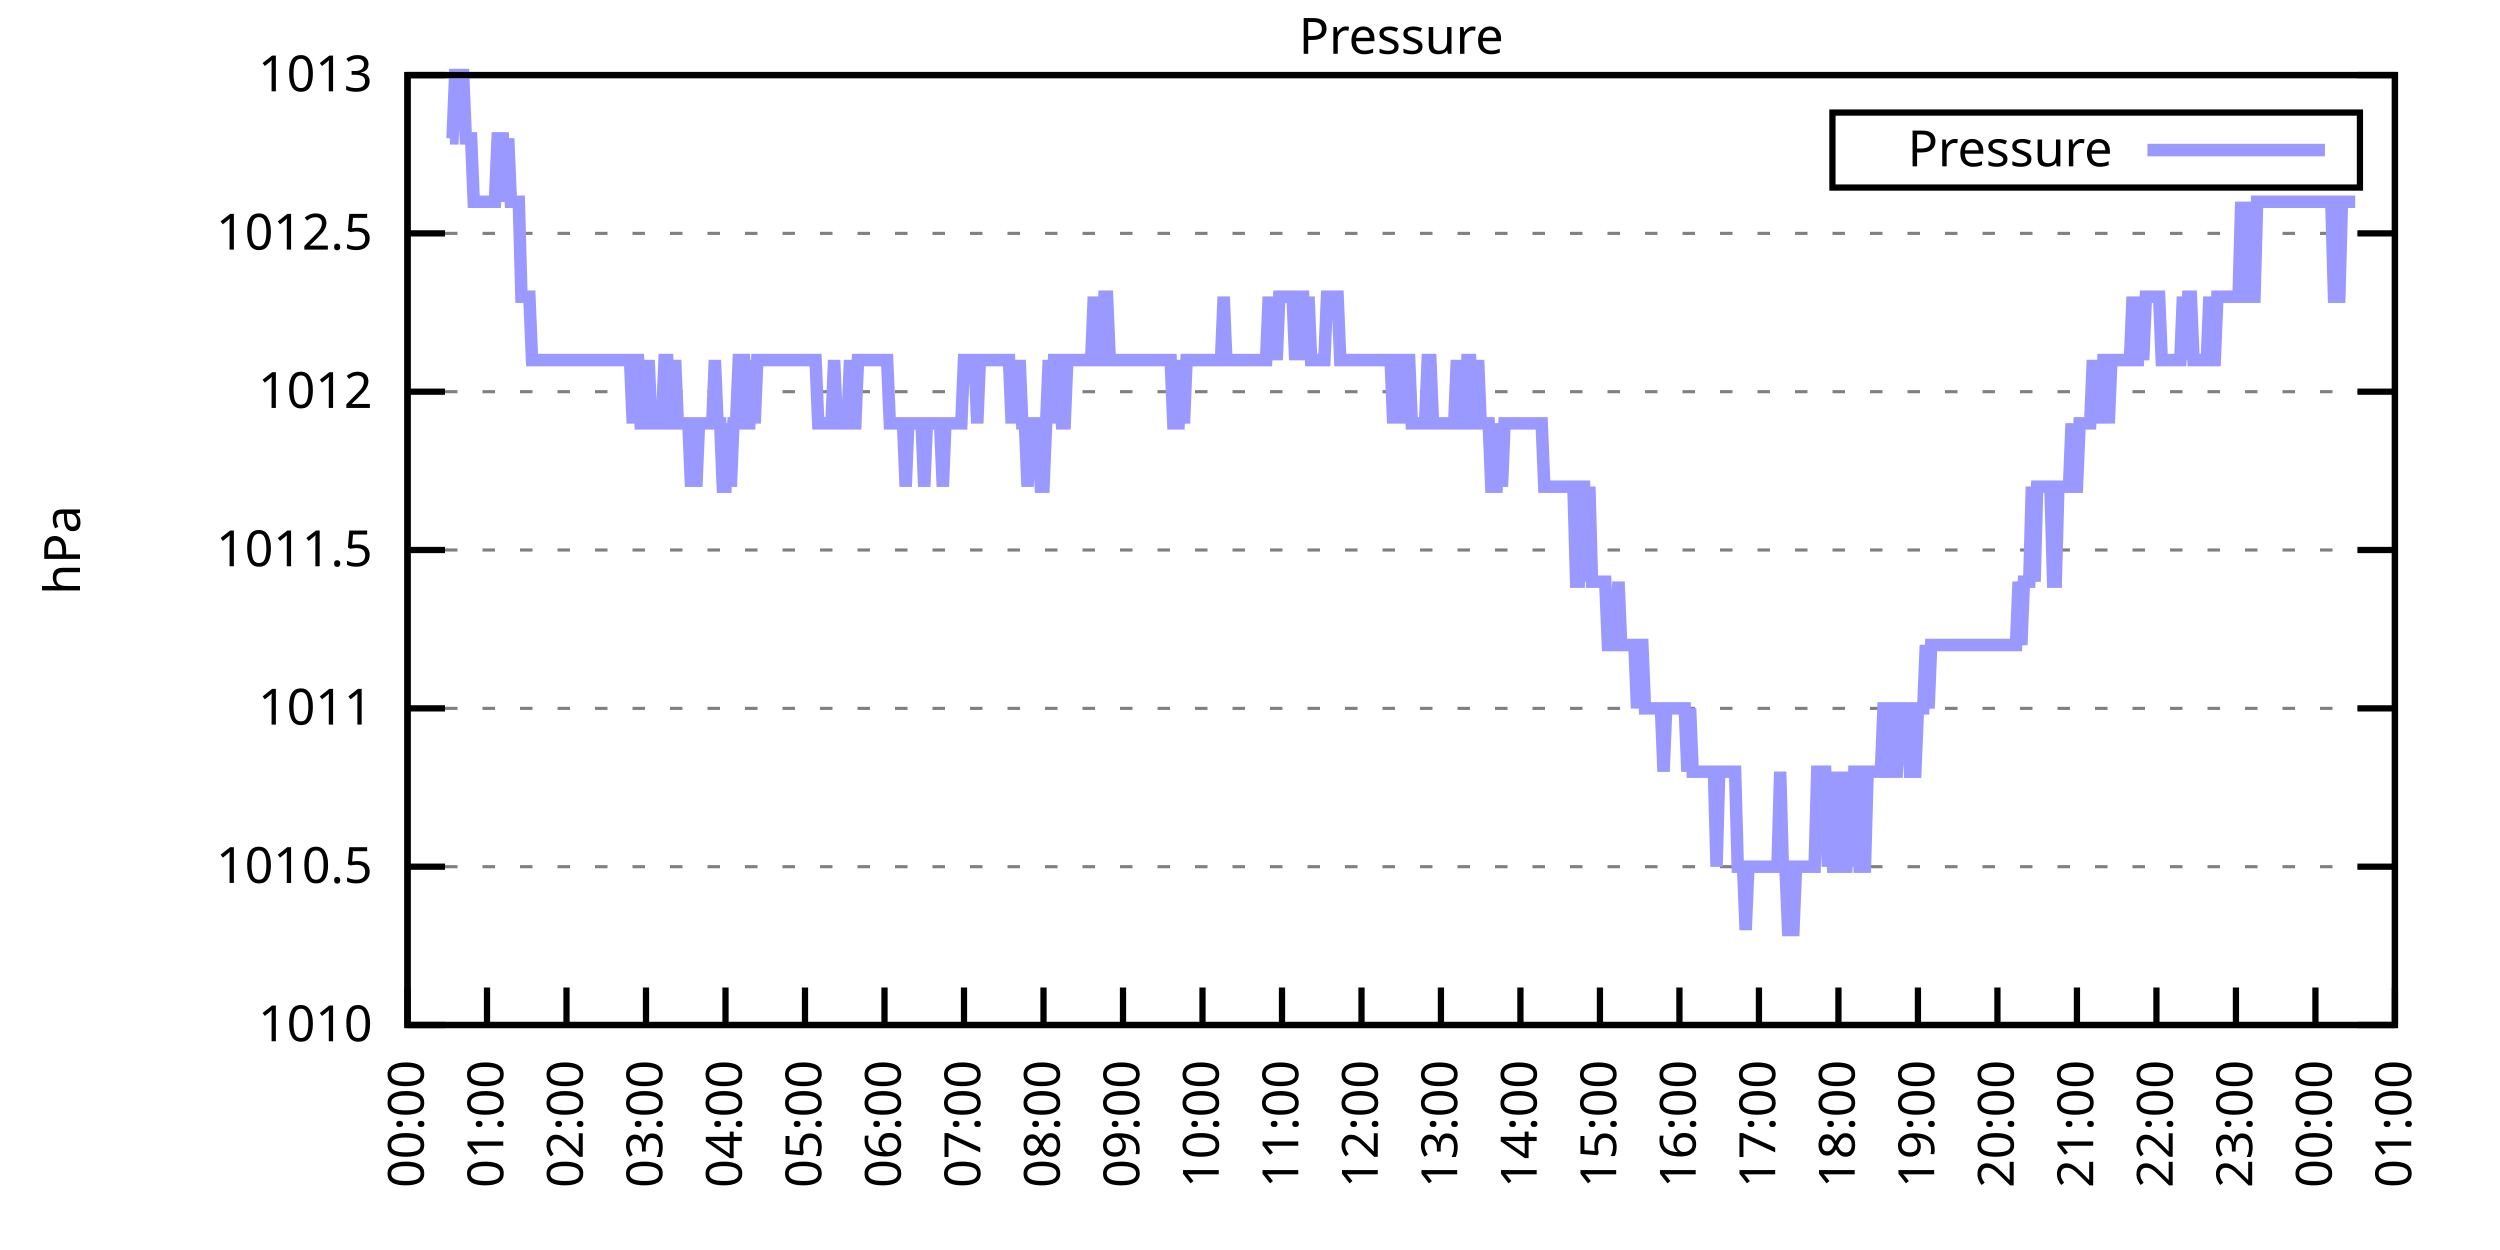
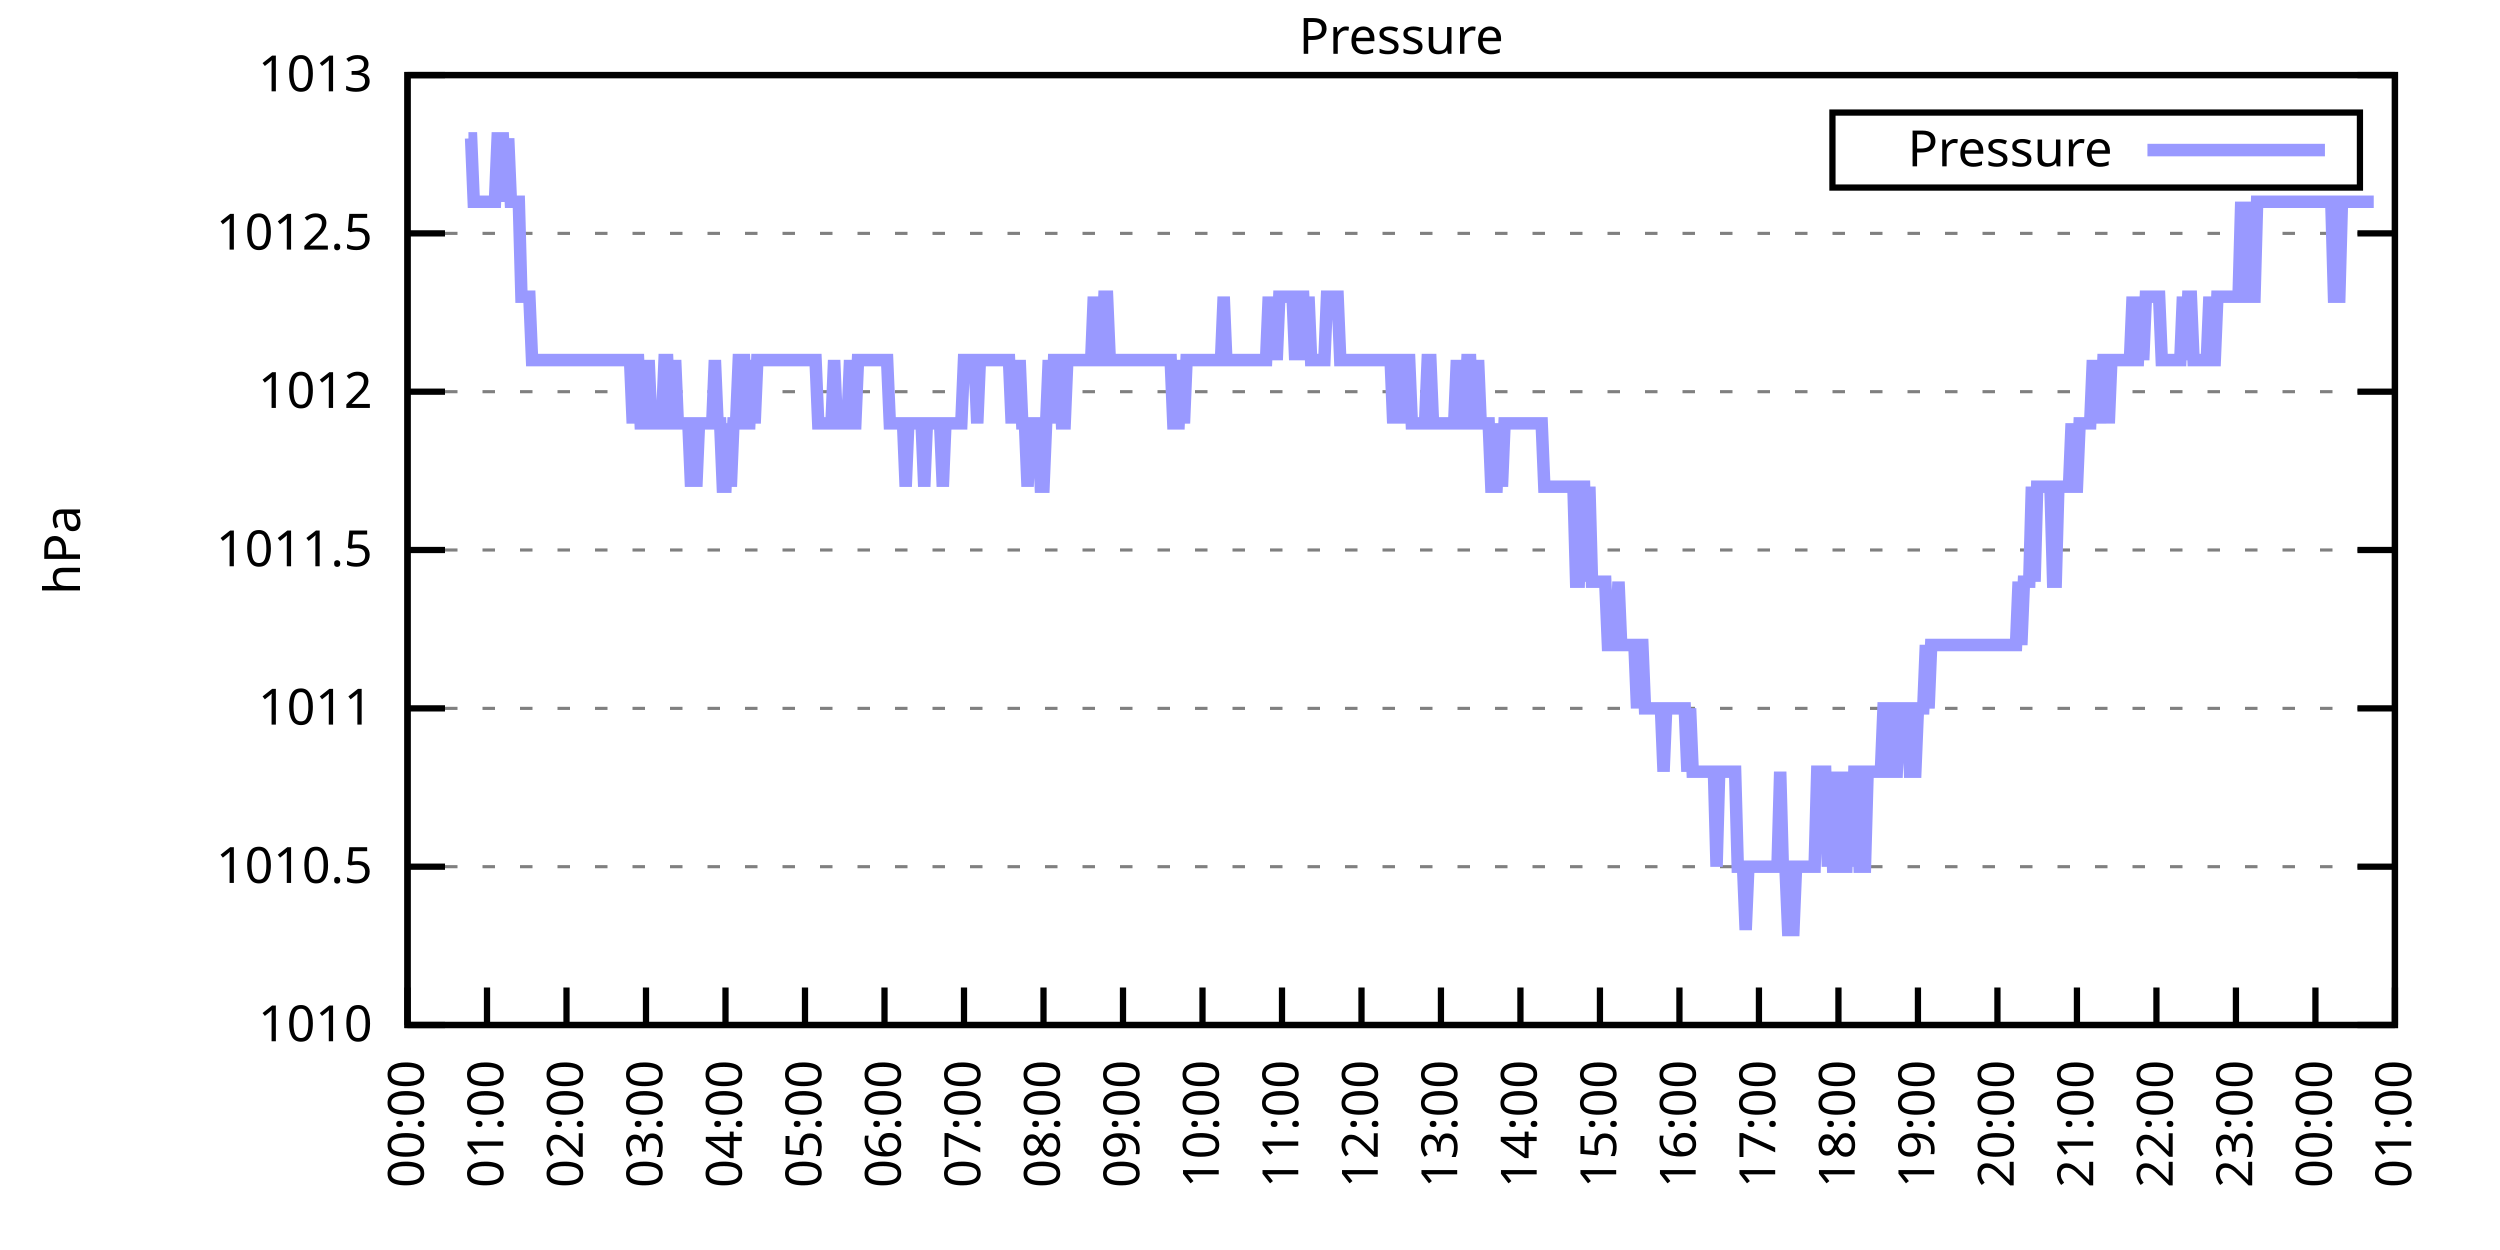
<svg xmlns="http://www.w3.org/2000/svg" xmlns:xlink="http://www.w3.org/1999/xlink" width="400" height="200" viewBox="0 0 400 200">
  <g id="gnuplot_canvas">
    <rect x="0" y="0" width="400" height="200" fill="none" />
    <defs>
      <circle id="gpDot" r="0.5" stroke-width="0.5" stroke="currentColor" />
      <path id="gpPt0" stroke-width="0.333" stroke="currentColor" d="M-1,0 h2 M0,-1 v2" />
      <path id="gpPt1" stroke-width="0.333" stroke="currentColor" d="M-1,-1 L1,1 M1,-1 L-1,1" />
      <path id="gpPt2" stroke-width="0.333" stroke="currentColor" d="M-1,0 L1,0 M0,-1 L0,1 M-1,-1 L1,1 M-1,1 L1,-1" />
      <rect id="gpPt3" stroke-width="0.333" stroke="currentColor" x="-1" y="-1" width="2" height="2" />
      <rect id="gpPt4" stroke-width="0.333" stroke="currentColor" fill="currentColor" x="-1" y="-1" width="2" height="2" />
      <circle id="gpPt5" stroke-width="0.333" stroke="currentColor" cx="0" cy="0" r="1" />
      <use xlink:href="#gpPt5" id="gpPt6" fill="currentColor" stroke="none" />
      <path id="gpPt7" stroke-width="0.333" stroke="currentColor" d="M0,-1.33 L-1.33,0.67 L1.33,0.67 z" />
      <use xlink:href="#gpPt7" id="gpPt8" fill="currentColor" stroke="none" />
      <use xlink:href="#gpPt7" id="gpPt9" stroke="currentColor" transform="rotate(180)" />
      <use xlink:href="#gpPt9" id="gpPt10" fill="currentColor" stroke="none" />
      <use xlink:href="#gpPt3" id="gpPt11" stroke="currentColor" transform="rotate(45)" />
      <use xlink:href="#gpPt11" id="gpPt12" fill="currentColor" stroke="none" />
      <path id="gpPt13" stroke-width="0.333" stroke="currentColor" d="M0,1.330 L1.265,0.411 L0.782,-1.067 L-0.782,-1.076 L-1.265,0.411 z" />
      <use xlink:href="#gpPt13" id="gpPt14" fill="currentColor" stroke="none" />
      <filter id="textbox" filterUnits="objectBoundingBox" x="0" y="0" height="1" width="1">
        <feFlood flood-color="white" flood-opacity="1" result="bgnd" />
        <feComposite in="SourceGraphic" in2="bgnd" operator="atop" />
      </filter>
      <filter id="greybox" filterUnits="objectBoundingBox" x="0" y="0" height="1" width="1">
        <feFlood flood-color="lightgrey" flood-opacity="1" result="grey" />
        <feComposite in="SourceGraphic" in2="grey" operator="atop" />
      </filter>
    </defs>
    <g fill="none" color="white" stroke="currentColor" stroke-width="1.00" stroke-linecap="butt" stroke-linejoin="miter">
</g>
    <g fill="none" color="black" stroke="currentColor" stroke-width="1.00" stroke-linecap="butt" stroke-linejoin="miter">
      <g stroke="none" shape-rendering="crispEdges">
        <polygon fill="rgb(255, 255, 255)" points="65.20,164.00 383.18,164.00 383.18,12.02 65.20,12.02 " />
      </g>
    </g>
    <g fill="none" color="black" stroke="currentColor" stroke-width="1.00" stroke-linecap="butt" stroke-linejoin="miter">
</g>
    <g fill="none" color="black" stroke="black" stroke-width="0.50" stroke-linecap="butt" stroke-linejoin="miter">
</g>
    <g fill="none" color="gray" stroke="currentColor" stroke-width="0.50" stroke-linecap="butt" stroke-linejoin="miter">
      <path stroke="gray" stroke-dasharray="2,4" class="gridline" d="M65.20,164.00 L383.19,164.00  " />
    </g>
    <g fill="none" color="gray" stroke="gray" stroke-width="1.00" stroke-linecap="butt" stroke-linejoin="miter">
</g>
    <g fill="none" color="black" stroke="currentColor" stroke-width="1.00" stroke-linecap="butt" stroke-linejoin="miter">
      <path stroke="black" d="M65.20,164.00 L71.20,164.00 M383.19,164.00 L377.19,164.00  " />
      <g transform="translate(59.60,166.60)" stroke="none" fill="black" font-family="Sans" font-size="8.00" text-anchor="end">
        <text>
          <tspan font-family="Sans"> 1010</tspan>
        </text>
      </g>
    </g>
    <g fill="none" color="black" stroke="currentColor" stroke-width="1.00" stroke-linecap="butt" stroke-linejoin="miter">
</g>
    <g fill="none" color="black" stroke="black" stroke-width="0.50" stroke-linecap="butt" stroke-linejoin="miter">
</g>
    <g fill="none" color="gray" stroke="currentColor" stroke-width="0.50" stroke-linecap="butt" stroke-linejoin="miter">
      <path stroke="gray" stroke-dasharray="2,4" class="gridline" d="M65.20,138.67 L383.19,138.67  " />
    </g>
    <g fill="none" color="gray" stroke="gray" stroke-width="1.00" stroke-linecap="butt" stroke-linejoin="miter">
</g>
    <g fill="none" color="black" stroke="currentColor" stroke-width="1.00" stroke-linecap="butt" stroke-linejoin="miter">
      <path stroke="black" d="M65.20,138.67 L71.20,138.67 M383.19,138.67 L377.19,138.67  " />
      <g transform="translate(59.60,141.27)" stroke="none" fill="black" font-family="Sans" font-size="8.00" text-anchor="end">
        <text>
          <tspan font-family="Sans"> 1010.5</tspan>
        </text>
      </g>
    </g>
    <g fill="none" color="black" stroke="currentColor" stroke-width="1.00" stroke-linecap="butt" stroke-linejoin="miter">
</g>
    <g fill="none" color="black" stroke="black" stroke-width="0.50" stroke-linecap="butt" stroke-linejoin="miter">
</g>
    <g fill="none" color="gray" stroke="currentColor" stroke-width="0.50" stroke-linecap="butt" stroke-linejoin="miter">
      <path stroke="gray" stroke-dasharray="2,4" class="gridline" d="M65.20,113.34 L383.19,113.34  " />
    </g>
    <g fill="none" color="gray" stroke="gray" stroke-width="1.00" stroke-linecap="butt" stroke-linejoin="miter">
</g>
    <g fill="none" color="black" stroke="currentColor" stroke-width="1.00" stroke-linecap="butt" stroke-linejoin="miter">
      <path stroke="black" d="M65.20,113.34 L71.20,113.34 M383.19,113.34 L377.19,113.34  " />
      <g transform="translate(59.60,115.94)" stroke="none" fill="black" font-family="Sans" font-size="8.00" text-anchor="end">
        <text>
          <tspan font-family="Sans"> 1011</tspan>
        </text>
      </g>
    </g>
    <g fill="none" color="black" stroke="currentColor" stroke-width="1.00" stroke-linecap="butt" stroke-linejoin="miter">
</g>
    <g fill="none" color="black" stroke="black" stroke-width="0.50" stroke-linecap="butt" stroke-linejoin="miter">
</g>
    <g fill="none" color="gray" stroke="currentColor" stroke-width="0.50" stroke-linecap="butt" stroke-linejoin="miter">
      <path stroke="gray" stroke-dasharray="2,4" class="gridline" d="M65.20,88.00 L383.19,88.00  " />
    </g>
    <g fill="none" color="gray" stroke="gray" stroke-width="1.00" stroke-linecap="butt" stroke-linejoin="miter">
</g>
    <g fill="none" color="black" stroke="currentColor" stroke-width="1.00" stroke-linecap="butt" stroke-linejoin="miter">
      <path stroke="black" d="M65.20,88.00 L71.20,88.00 M383.19,88.00 L377.19,88.00  " />
      <g transform="translate(59.60,90.60)" stroke="none" fill="black" font-family="Sans" font-size="8.00" text-anchor="end">
        <text>
          <tspan font-family="Sans"> 1011.5</tspan>
        </text>
      </g>
    </g>
    <g fill="none" color="black" stroke="currentColor" stroke-width="1.00" stroke-linecap="butt" stroke-linejoin="miter">
</g>
    <g fill="none" color="black" stroke="black" stroke-width="0.50" stroke-linecap="butt" stroke-linejoin="miter">
</g>
    <g fill="none" color="gray" stroke="currentColor" stroke-width="0.50" stroke-linecap="butt" stroke-linejoin="miter">
      <path stroke="gray" stroke-dasharray="2,4" class="gridline" d="M65.20,62.67 L383.19,62.67  " />
    </g>
    <g fill="none" color="gray" stroke="gray" stroke-width="1.00" stroke-linecap="butt" stroke-linejoin="miter">
</g>
    <g fill="none" color="black" stroke="currentColor" stroke-width="1.00" stroke-linecap="butt" stroke-linejoin="miter">
      <path stroke="black" d="M65.20,62.67 L71.20,62.67 M383.19,62.67 L377.19,62.67  " />
      <g transform="translate(59.60,65.27)" stroke="none" fill="black" font-family="Sans" font-size="8.00" text-anchor="end">
        <text>
          <tspan font-family="Sans"> 1012</tspan>
        </text>
      </g>
    </g>
    <g fill="none" color="black" stroke="currentColor" stroke-width="1.00" stroke-linecap="butt" stroke-linejoin="miter">
</g>
    <g fill="none" color="black" stroke="black" stroke-width="0.50" stroke-linecap="butt" stroke-linejoin="miter">
</g>
    <g fill="none" color="gray" stroke="currentColor" stroke-width="0.50" stroke-linecap="butt" stroke-linejoin="miter">
      <path stroke="gray" stroke-dasharray="2,4" class="gridline" d="M65.20,37.34 L383.19,37.34  " />
    </g>
    <g fill="none" color="gray" stroke="gray" stroke-width="1.00" stroke-linecap="butt" stroke-linejoin="miter">
</g>
    <g fill="none" color="black" stroke="currentColor" stroke-width="1.00" stroke-linecap="butt" stroke-linejoin="miter">
      <path stroke="black" d="M65.20,37.34 L71.20,37.34 M383.19,37.34 L377.19,37.34  " />
      <g transform="translate(59.60,39.94)" stroke="none" fill="black" font-family="Sans" font-size="8.00" text-anchor="end">
        <text>
          <tspan font-family="Sans"> 1012.5</tspan>
        </text>
      </g>
    </g>
    <g fill="none" color="black" stroke="currentColor" stroke-width="1.00" stroke-linecap="butt" stroke-linejoin="miter">
</g>
    <g fill="none" color="black" stroke="black" stroke-width="0.50" stroke-linecap="butt" stroke-linejoin="miter">
</g>
    <g fill="none" color="gray" stroke="currentColor" stroke-width="0.50" stroke-linecap="butt" stroke-linejoin="miter">
      <path stroke="gray" stroke-dasharray="2,4" class="gridline" d="M65.20,12.01 L383.19,12.01  " />
    </g>
    <g fill="none" color="gray" stroke="gray" stroke-width="1.00" stroke-linecap="butt" stroke-linejoin="miter">
</g>
    <g fill="none" color="black" stroke="currentColor" stroke-width="1.00" stroke-linecap="butt" stroke-linejoin="miter">
      <path stroke="black" d="M65.20,12.01 L71.20,12.01 M383.19,12.01 L377.19,12.01  " />
      <g transform="translate(59.60,14.61)" stroke="none" fill="black" font-family="Sans" font-size="8.00" text-anchor="end">
        <text>
          <tspan font-family="Sans"> 1013</tspan>
        </text>
      </g>
    </g>
    <g fill="none" color="black" stroke="currentColor" stroke-width="1.00" stroke-linecap="butt" stroke-linejoin="miter">
      <path stroke="black" d="M65.20,164.00 L65.20,158.00  " />
      <g transform="translate(67.80,169.60) rotate(270.00)" stroke="none" fill="black" font-family="Sans" font-size="8.00" text-anchor="end">
        <text>
          <tspan font-family="Sans">00:00</tspan>
        </text>
      </g>
    </g>
    <g fill="none" color="black" stroke="currentColor" stroke-width="1.00" stroke-linecap="butt" stroke-linejoin="miter">
      <path stroke="black" d="M77.92,164.00 L77.92,158.00  " />
      <g transform="translate(80.52,169.60) rotate(270.00)" stroke="none" fill="black" font-family="Sans" font-size="8.00" text-anchor="end">
        <text>
          <tspan font-family="Sans">01:00</tspan>
        </text>
      </g>
    </g>
    <g fill="none" color="black" stroke="currentColor" stroke-width="1.00" stroke-linecap="butt" stroke-linejoin="miter">
      <path stroke="black" d="M90.64,164.00 L90.64,158.00  " />
      <g transform="translate(93.24,169.60) rotate(270.00)" stroke="none" fill="black" font-family="Sans" font-size="8.00" text-anchor="end">
        <text>
          <tspan font-family="Sans">02:00</tspan>
        </text>
      </g>
    </g>
    <g fill="none" color="black" stroke="currentColor" stroke-width="1.00" stroke-linecap="butt" stroke-linejoin="miter">
      <path stroke="black" d="M103.36,164.00 L103.36,158.00  " />
      <g transform="translate(105.96,169.60) rotate(270.00)" stroke="none" fill="black" font-family="Sans" font-size="8.00" text-anchor="end">
        <text>
          <tspan font-family="Sans">03:00</tspan>
        </text>
      </g>
    </g>
    <g fill="none" color="black" stroke="currentColor" stroke-width="1.00" stroke-linecap="butt" stroke-linejoin="miter">
      <path stroke="black" d="M116.08,164.00 L116.08,158.00  " />
      <g transform="translate(118.68,169.60) rotate(270.00)" stroke="none" fill="black" font-family="Sans" font-size="8.00" text-anchor="end">
        <text>
          <tspan font-family="Sans">04:00</tspan>
        </text>
      </g>
    </g>
    <g fill="none" color="black" stroke="currentColor" stroke-width="1.00" stroke-linecap="butt" stroke-linejoin="miter">
      <path stroke="black" d="M128.80,164.00 L128.80,158.00  " />
      <g transform="translate(131.40,169.60) rotate(270.00)" stroke="none" fill="black" font-family="Sans" font-size="8.00" text-anchor="end">
        <text>
          <tspan font-family="Sans">05:00</tspan>
        </text>
      </g>
    </g>
    <g fill="none" color="black" stroke="currentColor" stroke-width="1.00" stroke-linecap="butt" stroke-linejoin="miter">
      <path stroke="black" d="M141.52,164.00 L141.52,158.00  " />
      <g transform="translate(144.12,169.60) rotate(270.00)" stroke="none" fill="black" font-family="Sans" font-size="8.00" text-anchor="end">
        <text>
          <tspan font-family="Sans">06:00</tspan>
        </text>
      </g>
    </g>
    <g fill="none" color="black" stroke="currentColor" stroke-width="1.00" stroke-linecap="butt" stroke-linejoin="miter">
      <path stroke="black" d="M154.24,164.00 L154.24,158.00  " />
      <g transform="translate(156.84,169.60) rotate(270.00)" stroke="none" fill="black" font-family="Sans" font-size="8.00" text-anchor="end">
        <text>
          <tspan font-family="Sans">07:00</tspan>
        </text>
      </g>
    </g>
    <g fill="none" color="black" stroke="currentColor" stroke-width="1.00" stroke-linecap="butt" stroke-linejoin="miter">
      <path stroke="black" d="M166.96,164.00 L166.96,158.00  " />
      <g transform="translate(169.56,169.60) rotate(270.00)" stroke="none" fill="black" font-family="Sans" font-size="8.00" text-anchor="end">
        <text>
          <tspan font-family="Sans">08:00</tspan>
        </text>
      </g>
    </g>
    <g fill="none" color="black" stroke="currentColor" stroke-width="1.00" stroke-linecap="butt" stroke-linejoin="miter">
      <path stroke="black" d="M179.68,164.00 L179.68,158.00  " />
      <g transform="translate(182.28,169.60) rotate(270.00)" stroke="none" fill="black" font-family="Sans" font-size="8.00" text-anchor="end">
        <text>
          <tspan font-family="Sans">09:00</tspan>
        </text>
      </g>
    </g>
    <g fill="none" color="black" stroke="currentColor" stroke-width="1.00" stroke-linecap="butt" stroke-linejoin="miter">
      <path stroke="black" d="M192.40,164.00 L192.40,158.00  " />
      <g transform="translate(195.00,169.60) rotate(270.00)" stroke="none" fill="black" font-family="Sans" font-size="8.00" text-anchor="end">
        <text>
          <tspan font-family="Sans">10:00</tspan>
        </text>
      </g>
    </g>
    <g fill="none" color="black" stroke="currentColor" stroke-width="1.00" stroke-linecap="butt" stroke-linejoin="miter">
      <path stroke="black" d="M205.12,164.00 L205.12,158.00  " />
      <g transform="translate(207.72,169.60) rotate(270.00)" stroke="none" fill="black" font-family="Sans" font-size="8.00" text-anchor="end">
        <text>
          <tspan font-family="Sans">11:00</tspan>
        </text>
      </g>
    </g>
    <g fill="none" color="black" stroke="currentColor" stroke-width="1.00" stroke-linecap="butt" stroke-linejoin="miter">
      <path stroke="black" d="M217.84,164.00 L217.84,158.00  " />
      <g transform="translate(220.44,169.60) rotate(270.00)" stroke="none" fill="black" font-family="Sans" font-size="8.00" text-anchor="end">
        <text>
          <tspan font-family="Sans">12:00</tspan>
        </text>
      </g>
    </g>
    <g fill="none" color="black" stroke="currentColor" stroke-width="1.00" stroke-linecap="butt" stroke-linejoin="miter">
      <path stroke="black" d="M230.55,164.00 L230.55,158.00  " />
      <g transform="translate(233.15,169.60) rotate(270.00)" stroke="none" fill="black" font-family="Sans" font-size="8.00" text-anchor="end">
        <text>
          <tspan font-family="Sans">13:00</tspan>
        </text>
      </g>
    </g>
    <g fill="none" color="black" stroke="currentColor" stroke-width="1.00" stroke-linecap="butt" stroke-linejoin="miter">
      <path stroke="black" d="M243.27,164.00 L243.27,158.00  " />
      <g transform="translate(245.87,169.60) rotate(270.00)" stroke="none" fill="black" font-family="Sans" font-size="8.00" text-anchor="end">
        <text>
          <tspan font-family="Sans">14:00</tspan>
        </text>
      </g>
    </g>
    <g fill="none" color="black" stroke="currentColor" stroke-width="1.00" stroke-linecap="butt" stroke-linejoin="miter">
      <path stroke="black" d="M255.99,164.00 L255.99,158.00  " />
      <g transform="translate(258.59,169.60) rotate(270.00)" stroke="none" fill="black" font-family="Sans" font-size="8.00" text-anchor="end">
        <text>
          <tspan font-family="Sans">15:00</tspan>
        </text>
      </g>
    </g>
    <g fill="none" color="black" stroke="currentColor" stroke-width="1.00" stroke-linecap="butt" stroke-linejoin="miter">
      <path stroke="black" d="M268.71,164.00 L268.71,158.00  " />
      <g transform="translate(271.31,169.60) rotate(270.00)" stroke="none" fill="black" font-family="Sans" font-size="8.00" text-anchor="end">
        <text>
          <tspan font-family="Sans">16:00</tspan>
        </text>
      </g>
    </g>
    <g fill="none" color="black" stroke="currentColor" stroke-width="1.00" stroke-linecap="butt" stroke-linejoin="miter">
      <path stroke="black" d="M281.43,164.00 L281.43,158.00  " />
      <g transform="translate(284.03,169.60) rotate(270.00)" stroke="none" fill="black" font-family="Sans" font-size="8.00" text-anchor="end">
        <text>
          <tspan font-family="Sans">17:00</tspan>
        </text>
      </g>
    </g>
    <g fill="none" color="black" stroke="currentColor" stroke-width="1.00" stroke-linecap="butt" stroke-linejoin="miter">
      <path stroke="black" d="M294.15,164.00 L294.15,158.00  " />
      <g transform="translate(296.75,169.60) rotate(270.00)" stroke="none" fill="black" font-family="Sans" font-size="8.00" text-anchor="end">
        <text>
          <tspan font-family="Sans">18:00</tspan>
        </text>
      </g>
    </g>
    <g fill="none" color="black" stroke="currentColor" stroke-width="1.00" stroke-linecap="butt" stroke-linejoin="miter">
      <path stroke="black" d="M306.87,164.00 L306.87,158.00  " />
      <g transform="translate(309.47,169.60) rotate(270.00)" stroke="none" fill="black" font-family="Sans" font-size="8.00" text-anchor="end">
        <text>
          <tspan font-family="Sans">19:00</tspan>
        </text>
      </g>
    </g>
    <g fill="none" color="black" stroke="currentColor" stroke-width="1.00" stroke-linecap="butt" stroke-linejoin="miter">
      <path stroke="black" d="M319.59,164.00 L319.59,158.00  " />
      <g transform="translate(322.19,169.60) rotate(270.00)" stroke="none" fill="black" font-family="Sans" font-size="8.00" text-anchor="end">
        <text>
          <tspan font-family="Sans">20:00</tspan>
        </text>
      </g>
    </g>
    <g fill="none" color="black" stroke="currentColor" stroke-width="1.00" stroke-linecap="butt" stroke-linejoin="miter">
      <path stroke="black" d="M332.31,164.00 L332.31,158.00  " />
      <g transform="translate(334.91,169.60) rotate(270.00)" stroke="none" fill="black" font-family="Sans" font-size="8.00" text-anchor="end">
        <text>
          <tspan font-family="Sans">21:00</tspan>
        </text>
      </g>
    </g>
    <g fill="none" color="black" stroke="currentColor" stroke-width="1.00" stroke-linecap="butt" stroke-linejoin="miter">
      <path stroke="black" d="M345.03,164.00 L345.03,158.00  " />
      <g transform="translate(347.63,169.60) rotate(270.00)" stroke="none" fill="black" font-family="Sans" font-size="8.00" text-anchor="end">
        <text>
          <tspan font-family="Sans">22:00</tspan>
        </text>
      </g>
    </g>
    <g fill="none" color="black" stroke="currentColor" stroke-width="1.00" stroke-linecap="butt" stroke-linejoin="miter">
      <path stroke="black" d="M357.75,164.00 L357.75,158.00  " />
      <g transform="translate(360.35,169.60) rotate(270.00)" stroke="none" fill="black" font-family="Sans" font-size="8.00" text-anchor="end">
        <text>
          <tspan font-family="Sans">23:00</tspan>
        </text>
      </g>
    </g>
    <g fill="none" color="black" stroke="currentColor" stroke-width="1.00" stroke-linecap="butt" stroke-linejoin="miter">
      <path stroke="black" d="M370.47,164.00 L370.47,158.00  " />
      <g transform="translate(373.07,169.60) rotate(270.00)" stroke="none" fill="black" font-family="Sans" font-size="8.00" text-anchor="end">
        <text>
          <tspan font-family="Sans">00:00</tspan>
        </text>
      </g>
    </g>
    <g fill="none" color="black" stroke="currentColor" stroke-width="1.00" stroke-linecap="butt" stroke-linejoin="miter">
      <path stroke="black" d="M383.19,164.00 L383.19,158.00  " />
      <g transform="translate(385.79,169.60) rotate(270.00)" stroke="none" fill="black" font-family="Sans" font-size="8.00" text-anchor="end">
        <text>
          <tspan font-family="Sans">01:00</tspan>
        </text>
      </g>
    </g>
    <g fill="none" color="black" stroke="currentColor" stroke-width="1.00" stroke-linecap="butt" stroke-linejoin="miter">
</g>
    <g fill="none" color="black" stroke="currentColor" stroke-width="1.00" stroke-linecap="butt" stroke-linejoin="miter">
      <path stroke="black" d="M65.20,12.01 L65.20,164.00 L383.19,164.00 L383.19,12.01 L65.20,12.01 Z  " />
    </g>
    <g fill="none" color="black" stroke="currentColor" stroke-width="1.00" stroke-linecap="butt" stroke-linejoin="miter">
</g>
    <g fill="none" color="black" stroke="currentColor" stroke-width="1.00" stroke-linecap="butt" stroke-linejoin="miter">
      <path stroke="black" d="M293.19,30.01 L293.19,18.01 L377.59,18.01 L377.59,30.01 L293.19,30.01 Z  " />
    </g>
    <g id="Pressure_plot_1">
      <g fill="none" color="white" stroke="black" stroke-width="2.00" stroke-linecap="butt" stroke-linejoin="miter">
</g>
      <g fill="none" color="black" stroke="currentColor" stroke-width="2.00" stroke-linecap="butt" stroke-linejoin="miter">
        <g transform="translate(337.99,26.61)" stroke="none" fill="black" font-family="Sans" font-size="8.00" text-anchor="end">
          <text>
            <tspan font-family="Sans">Pressure</tspan>
          </text>
        </g>
      </g>
      <g fill="none" color="black" stroke="currentColor" stroke-width="2.00" stroke-linecap="butt" stroke-linejoin="miter">
-         <path stroke="rgb(153, 153, 255)" d="M343.59,24.01 L371.99,24.01 M71.98,22.14 L72.41,22.14 L72.83,12.01 L73.26,12.01 L73.68,12.01 L74.10,12.01   L74.53,22.14 L74.95,22.14 L75.38,22.14 L75.80,32.28 L76.22,32.28 L76.65,32.28 L77.07,32.28 L77.50,32.28   L77.92,32.28 L78.34,32.28 L78.77,32.28 L79.19,32.28 L79.62,22.14 L80.04,22.14 L80.46,22.14 L80.89,32.28   L81.31,22.14 L81.74,32.28 L82.16,32.28 L82.58,32.28 L83.01,32.28 L83.43,47.47 L83.86,47.47 L84.28,47.47   L84.70,47.47 L85.13,57.61 L85.55,57.61 L85.98,57.61 L86.40,57.61 L86.82,57.61 L87.25,57.61 L87.67,57.61   L88.10,57.61 L88.52,57.61 L88.94,57.61 L89.37,57.61 L89.79,57.61 L90.22,57.61 L90.64,57.61 L91.06,57.61   L91.49,57.61 L91.91,57.61 L92.34,57.61 L92.76,57.61 L93.18,57.61 L93.61,57.61 L94.03,57.61 L94.46,57.61   L94.88,57.61 L95.30,57.61 L95.73,57.61 L96.15,57.61 L96.58,57.61 L97.00,57.61 L97.42,57.61 L97.85,57.61   L98.27,57.61 L98.69,57.61 L99.12,57.61 L99.54,57.61 L99.97,57.61 L100.39,57.61 L100.81,57.61 L101.24,67.74   L101.66,57.61 L102.09,57.61 L102.51,67.74 L102.93,67.74 L103.36,67.74 L103.78,57.61 L104.21,67.74 L104.63,67.74   L105.05,67.74 L105.48,67.74 L105.90,67.74 L106.33,57.61 L106.75,57.61 L107.17,67.74 L107.60,67.74 L108.02,57.61   L108.45,67.74 L108.87,67.74 L109.29,67.74 L109.72,67.74 L110.14,67.74 L110.57,77.87 L110.99,67.74 L111.41,77.87   L111.84,67.74 L112.26,67.74 L112.69,67.74 L113.11,67.74 L113.53,67.74 L113.96,67.74 L114.38,57.61 L114.81,67.74   L115.23,67.74 L115.65,77.87 L116.08,77.87 L116.50,67.74 L116.93,77.87 L117.35,67.74 L117.77,67.74 L118.20,57.61   L118.62,57.61 L119.05,57.61 L119.47,67.74 L119.89,67.74 L120.32,57.61 L120.74,67.74 L121.17,57.61 L121.59,57.61   L122.01,57.61 L122.44,57.61 L122.86,57.61 L123.29,57.61 L123.71,57.61 L124.13,57.61 L124.56,57.61 L124.98,57.61   L125.41,57.61 L125.83,57.61 L126.25,57.61 L126.68,57.61 L127.10,57.61 L127.53,57.61 L127.95,57.61 L128.37,57.61   L128.80,57.61 L129.22,57.61 L129.65,57.61 L130.07,57.61 L130.49,57.61 L130.92,67.74 L131.34,67.74 L131.77,67.74   L132.19,67.74 L132.61,67.74 L133.04,67.74 L133.46,57.61 L133.89,67.74 L134.31,67.74 L134.73,67.74 L135.16,67.74   L135.58,67.74 L136.01,57.61 L136.43,67.74 L136.85,67.74 L137.28,57.61 L137.70,57.61 L138.13,57.61 L138.55,57.61   L138.97,57.61 L139.40,57.61 L139.82,57.61 L140.25,57.61 L140.67,57.61 L141.09,57.61 L141.52,57.61 L141.94,57.61   L142.37,67.74 L142.79,67.74 L143.21,67.74 L143.64,67.74 L144.06,67.74 L144.49,67.74 L144.91,77.87 L145.33,67.74   L145.76,67.74 L146.18,67.74 L146.61,67.74 L147.03,67.74 L147.45,67.74 L147.88,77.87 L148.30,67.74 L148.73,67.74   L149.15,67.74 L149.57,67.74 L150.00,67.74 L150.42,67.74 L150.85,77.87 L151.27,67.74 L151.69,67.74 L152.12,67.74   L152.54,67.74 L152.97,67.74 L153.39,67.74 L153.81,67.74 L154.24,57.61 L154.66,57.61 L155.09,57.61 L155.51,57.61   L155.93,57.61 L156.36,67.74 L156.78,57.61 L157.21,57.61 L157.63,57.61 L158.05,57.61 L158.48,57.61 L158.90,57.61   L159.33,57.61 L159.75,57.61 L160.17,57.61 L160.60,57.61 L161.02,57.61 L161.44,57.61 L161.87,67.74 L162.29,57.61   L162.72,67.74 L163.14,57.61 L163.56,67.74 L163.99,67.74 L164.41,77.87 L164.84,67.74 L165.26,67.74 L165.68,67.74   L166.11,67.74 L166.53,77.87 L166.96,77.87 L167.38,67.74 L167.80,57.61 L168.23,67.74 L168.65,57.61 L169.08,57.61   L169.50,57.61 L169.92,67.74 L170.35,67.74 L170.77,57.61 L171.20,57.61 L171.62,57.61 L172.04,57.61 L172.47,57.61   L172.89,57.61 L173.32,57.61 L173.74,57.61 L174.16,57.61 L174.59,57.61 L175.01,47.47 L175.44,57.61 L175.86,57.61   L176.28,57.61 L176.71,47.47 L177.13,47.47 L177.56,57.61 L177.98,57.61 L178.40,57.61 L178.83,57.61 L179.25,57.61   L179.68,57.61 L180.10,57.61 L180.52,57.61 L180.95,57.61 L181.37,57.61 L181.80,57.61 L182.22,57.61 L182.64,57.61   L183.07,57.61 L183.49,57.61 L183.92,57.61 L184.34,57.61 L184.76,57.61 L185.19,57.61 L185.61,57.61 L186.04,57.61   L186.46,57.61 L186.88,57.61 L187.31,57.61 L187.73,67.74 L188.16,67.74 L188.58,67.74 L189.00,57.61 L189.43,67.74   L189.85,57.61 L190.28,57.61 L190.70,57.61 L191.12,57.61 L191.55,57.61 L191.97,57.61 L192.40,57.61 L192.82,57.61   L193.24,57.61 L193.67,57.61 L194.09,57.61 L194.52,57.61 L194.94,57.61 L195.36,57.61 L195.79,47.47 L196.21,57.61   L196.64,57.61 L197.06,57.61 L197.48,57.61 L197.91,57.61 L198.33,57.61 L198.76,57.61 L199.18,57.61 L199.60,57.61   L200.03,57.61 L200.45,57.61 L200.88,57.61 L201.30,57.61 L201.72,57.61 L202.15,57.61 L202.57,57.61 L203.00,47.47   L203.42,57.61 L203.84,47.47 L204.27,57.61 L204.69,47.47 L205.12,47.47 L205.54,47.47 L205.96,47.47 L206.39,47.47   L206.81,47.47 L207.24,57.61 L207.66,47.47 L208.08,47.47 L208.51,47.47 L208.93,57.61 L209.36,47.47 L209.78,57.61   L210.20,57.61 L210.63,57.61 L211.05,57.61 L211.48,57.61 L211.90,57.61 L212.32,47.47 L212.75,47.47 L213.17,47.47   L213.60,47.47 L214.02,47.47 L214.44,57.61 L214.87,57.61 L215.29,57.61 L215.72,57.61 L216.14,57.61 L216.56,57.61   L216.99,57.61 L217.41,57.61 L217.84,57.61 L218.26,57.61 L218.68,57.61 L219.11,57.61 L219.53,57.61 L219.96,57.61   L220.38,57.61 L220.80,57.61 L221.23,57.61 L221.65,57.61 L222.08,57.61 L222.50,57.61 L222.92,67.74 L223.35,57.61   L223.77,57.61 L224.20,67.74 L224.62,57.61 L225.04,57.61 L225.47,57.61 L225.89,67.74 L226.31,67.74 L226.74,67.74   L227.16,67.74 L227.59,67.74 L228.01,67.74 L228.43,57.61 L228.86,57.61 L229.28,67.74 L229.71,67.74 L230.13,67.74   L230.55,67.74 L230.98,67.74 L231.40,67.74 L231.83,67.74 L232.25,67.74 L232.67,67.74 L233.10,57.61 L233.52,67.74   L233.95,67.74 L234.37,67.74 L234.79,57.61 L235.22,57.61 L235.64,67.74 L236.07,67.74 L236.49,57.61 L236.91,67.74   L237.34,67.74 L237.76,67.74 L238.19,67.74 L238.61,77.87 L239.03,77.87 L239.46,77.87 L239.88,67.74 L240.31,77.87   L240.73,67.74 L241.15,67.74 L241.58,67.74 L242.00,67.74 L242.43,67.74 L242.85,67.74 L243.27,67.74 L243.70,67.74   L244.12,67.74 L244.55,67.74 L244.97,67.74 L245.39,67.74 L245.82,67.74 L246.24,67.74 L246.67,67.74 L247.09,77.87   L247.51,77.87 L247.94,77.87 L248.36,77.87 L248.79,77.87 L249.21,77.87 L249.63,77.87 L250.06,77.87 L250.48,77.87   L250.91,77.87 L251.33,77.87 L251.75,77.87 L252.18,93.07 L252.60,93.07 L253.03,77.87 L253.45,77.87 L253.87,93.07   L254.30,77.87 L254.72,93.07 L255.15,93.07 L255.57,93.07 L255.99,93.07 L256.42,93.07 L256.84,93.07 L257.27,103.20   L257.69,103.20 L258.11,103.20 L258.54,103.20 L258.96,93.07 L259.39,103.20 L259.81,103.20 L260.23,103.20 L260.66,103.20   L261.08,103.20 L261.51,103.20 L261.93,113.34 L262.35,103.20 L262.78,103.20 L263.20,113.34 L263.63,113.34 L264.05,113.34   L264.47,113.34 L264.90,113.34 L265.32,113.34 L265.75,113.34 L266.17,123.47 L266.59,113.34 L267.02,113.34 L267.44,113.34   L267.87,113.34 L268.29,113.34 L268.71,113.34 L269.14,113.34 L269.56,113.34 L269.99,123.47 L270.41,113.34 L270.83,123.47   L271.26,123.47 L271.68,123.47 L272.11,123.47 L272.53,123.47 L272.95,123.47 L273.38,123.47 L273.80,123.47 L274.23,123.47   L274.65,138.67 L275.07,123.47 L275.50,123.47 L275.92,123.47 L276.35,123.47 L276.77,123.47 L277.19,123.47 L277.62,123.47   L278.04,138.67 L278.47,138.67 L278.89,138.67 L279.31,148.80 L279.74,138.67 L280.16,138.67 L280.59,138.67 L281.01,138.67   L281.43,138.67 L281.86,138.67 L282.28,138.67 L282.71,138.67 L283.13,138.67 L283.55,138.67 L283.98,138.67 L284.40,138.67   L284.83,123.47 L285.25,138.67 L285.67,138.67 L286.10,148.80 L286.52,148.80 L286.95,148.80 L287.37,138.67 L287.79,138.67   L288.22,138.67 L288.64,138.67 L289.06,138.67 L289.49,138.67 L289.91,138.67 L290.34,138.67 L290.76,123.47 L291.18,123.47   L291.61,123.47 L292.03,123.47 L292.46,138.67 L292.88,123.47 L293.30,138.67 L293.73,138.67 L294.15,138.67 L294.58,123.47   L295.00,138.67 L295.42,138.67 L295.85,123.47 L296.27,138.67 L296.70,123.47 L297.12,123.47 L297.54,138.67 L297.97,138.67   L298.39,138.67 L298.82,123.47 L299.24,123.47 L299.66,123.47 L300.09,123.47 L300.51,123.47 L300.94,123.47 L301.36,113.34   L301.78,113.34 L302.21,113.34 L302.63,123.47 L303.06,123.47 L303.48,123.47 L303.90,113.34 L304.33,113.34 L304.75,113.34   L305.18,113.34 L305.60,123.47 L306.02,123.47 L306.45,123.47 L306.87,113.34 L307.30,113.34 L307.72,113.34 L308.14,103.20   L308.57,113.34 L308.99,103.20 L309.42,103.20 L309.84,103.20 L310.26,103.20 L310.69,103.20 L311.11,103.20 L311.54,103.20   L311.96,103.20 L312.38,103.20 L312.81,103.20 L313.23,103.20 L313.66,103.20 L314.08,103.20 L314.50,103.20 L314.93,103.20   L315.35,103.20 L315.78,103.20 L316.20,103.20 L316.62,103.20 L317.05,103.20 L317.47,103.20 L317.90,103.20 L318.32,103.20   L318.74,103.20 L319.17,103.20 L319.59,103.20 L320.02,103.20 L320.44,103.20 L320.86,103.20 L321.29,103.20 L321.71,103.20   L322.14,103.20 L322.56,103.20 L322.98,93.07 L323.41,103.20 L323.83,93.07 L324.26,93.07 L324.68,93.07 L325.10,77.87   L325.53,93.07 L325.95,77.87 L326.38,77.87 L326.80,77.87 L327.22,77.87 L327.65,77.87 L328.07,77.87 L328.50,93.07   L328.92,93.07 L329.34,77.87 L329.77,77.87 L330.19,77.87 L330.62,77.87 L331.04,77.87 L331.46,67.74 L331.89,77.87   L332.31,77.87 L332.74,67.74 L333.16,67.74 L333.58,67.74 L334.01,67.74 L334.43,67.74 L334.86,57.61 L335.28,67.74   L335.70,57.61 L336.13,67.74 L336.55,57.61 L336.98,57.61 L337.40,67.74 L337.82,57.61 L338.25,57.61 L338.67,57.61   L339.10,57.61 L339.52,57.61 L339.94,57.61 L340.37,57.61 L340.79,57.61 L341.22,47.47 L341.64,57.61 L342.06,57.61   L342.49,47.47 L342.91,57.61 L343.34,47.47 L343.76,47.47 L344.18,47.47 L344.61,47.47 L345.03,47.47 L345.46,47.47   L345.88,57.61 L346.30,57.61 L346.73,57.61 L347.15,57.61 L347.58,57.61 L348.00,57.61 L348.42,57.61 L348.85,57.61   L349.27,47.47 L349.70,57.61 L350.12,47.47 L350.54,47.47 L350.97,57.61 L351.39,57.61 L351.81,57.61 L352.24,57.61   L352.66,57.61 L353.09,57.61 L353.51,47.47 L353.93,57.61 L354.36,57.61 L354.78,47.47 L355.21,47.47 L355.63,47.47   L356.05,47.47 L356.48,47.47 L356.90,47.47 L357.33,47.47 L357.75,47.47 L358.17,47.47 L358.60,32.28 L359.02,47.47   L359.45,47.47 L359.87,32.28 L360.29,47.47 L360.72,47.47 L361.14,32.28 L361.57,32.28 L361.99,32.28 L362.41,32.28   L362.84,32.28 L363.26,32.28 L363.69,32.28 L364.11,32.28 L364.53,32.28 L364.96,32.28 L365.38,32.28 L365.81,32.28   L366.23,32.28 L366.65,32.28 L367.08,32.28 L367.50,32.28 L367.93,32.28 L368.35,32.28 L368.77,32.28 L369.20,32.28   L369.62,32.28 L370.05,32.28 L370.47,32.28 L370.89,32.28 L371.32,32.28 L371.74,32.28 L372.17,32.28 L372.59,32.28   L373.01,32.28 L373.44,47.47 L373.86,47.47 L374.29,47.47 L374.71,32.28 L375.13,32.28 L375.56,32.28 L375.98,32.28   L376.41,32.28 L376.83,32.28  " />
+         <path stroke="rgb(153, 153, 255)" d="M343.59,24.01 L371.99,24.01 M74.95,22.14 L75.38,22.14 L75.80,32.28 L76.22,32.28 L76.65,32.28 L77.07,32.28   L77.50,32.28 L77.92,32.28 L78.34,32.28 L78.77,32.28 L79.19,32.28 L79.62,22.14 L80.04,22.14 L80.46,22.14   L80.89,32.28 L81.31,22.14 L81.74,32.28 L82.16,32.28 L82.58,32.28 L83.01,32.28 L83.43,47.47 L83.86,47.47   L84.28,47.47 L84.70,47.47 L85.13,57.61 L85.55,57.61 L85.98,57.61 L86.40,57.61 L86.82,57.61 L87.25,57.61   L87.67,57.61 L88.10,57.61 L88.52,57.61 L88.94,57.61 L89.37,57.61 L89.79,57.61 L90.22,57.61 L90.64,57.61   L91.06,57.61 L91.49,57.61 L91.91,57.61 L92.34,57.61 L92.76,57.61 L93.18,57.61 L93.61,57.61 L94.03,57.61   L94.46,57.61 L94.88,57.61 L95.30,57.61 L95.73,57.61 L96.15,57.61 L96.58,57.61 L97.00,57.61 L97.42,57.61   L97.85,57.61 L98.27,57.61 L98.69,57.61 L99.12,57.61 L99.54,57.61 L99.97,57.61 L100.39,57.61 L100.81,57.61   L101.24,67.74 L101.66,57.61 L102.09,57.61 L102.51,67.74 L102.93,67.74 L103.36,67.74 L103.78,57.61 L104.21,67.74   L104.63,67.74 L105.05,67.74 L105.48,67.74 L105.90,67.74 L106.33,57.61 L106.75,57.61 L107.17,67.74 L107.60,67.74   L108.02,57.61 L108.45,67.74 L108.87,67.74 L109.29,67.74 L109.72,67.74 L110.14,67.74 L110.57,77.87 L110.99,67.74   L111.41,77.87 L111.84,67.74 L112.26,67.74 L112.69,67.74 L113.11,67.74 L113.53,67.74 L113.96,67.74 L114.38,57.61   L114.81,67.74 L115.23,67.74 L115.65,77.87 L116.08,77.87 L116.50,67.74 L116.93,77.87 L117.35,67.74 L117.77,67.74   L118.20,57.61 L118.62,57.61 L119.05,57.61 L119.47,67.74 L119.89,67.74 L120.32,57.61 L120.74,67.74 L121.17,57.61   L121.59,57.61 L122.01,57.61 L122.44,57.61 L122.86,57.61 L123.29,57.61 L123.71,57.61 L124.13,57.61 L124.56,57.61   L124.98,57.61 L125.41,57.61 L125.83,57.61 L126.25,57.61 L126.68,57.61 L127.10,57.61 L127.53,57.61 L127.95,57.61   L128.37,57.61 L128.80,57.61 L129.22,57.61 L129.65,57.61 L130.07,57.61 L130.49,57.61 L130.92,67.74 L131.34,67.74   L131.77,67.74 L132.19,67.74 L132.61,67.74 L133.04,67.74 L133.46,57.61 L133.89,67.74 L134.31,67.74 L134.73,67.74   L135.16,67.74 L135.58,67.74 L136.01,57.61 L136.43,67.74 L136.85,67.74 L137.28,57.61 L137.70,57.61 L138.13,57.61   L138.55,57.61 L138.97,57.61 L139.40,57.61 L139.82,57.61 L140.25,57.61 L140.67,57.61 L141.09,57.61 L141.52,57.61   L141.94,57.61 L142.37,67.74 L142.79,67.74 L143.21,67.74 L143.64,67.74 L144.06,67.74 L144.49,67.74 L144.91,77.87   L145.33,67.74 L145.76,67.74 L146.18,67.74 L146.61,67.74 L147.03,67.74 L147.45,67.74 L147.88,77.87 L148.30,67.74   L148.73,67.74 L149.15,67.74 L149.57,67.74 L150.00,67.74 L150.42,67.74 L150.85,77.87 L151.27,67.74 L151.69,67.74   L152.12,67.74 L152.54,67.74 L152.97,67.74 L153.39,67.74 L153.81,67.74 L154.24,57.61 L154.66,57.61 L155.09,57.61   L155.51,57.61 L155.93,57.61 L156.36,67.74 L156.78,57.61 L157.21,57.61 L157.63,57.61 L158.05,57.61 L158.48,57.61   L158.90,57.61 L159.33,57.61 L159.75,57.61 L160.17,57.61 L160.60,57.61 L161.02,57.61 L161.44,57.61 L161.87,67.74   L162.29,57.61 L162.72,67.74 L163.14,57.61 L163.56,67.74 L163.99,67.74 L164.41,77.87 L164.84,67.74 L165.26,67.74   L165.68,67.74 L166.11,67.74 L166.53,77.87 L166.96,77.87 L167.38,67.74 L167.80,57.61 L168.23,67.74 L168.65,57.61   L169.08,57.61 L169.50,57.61 L169.92,67.74 L170.35,67.74 L170.77,57.61 L171.20,57.61 L171.62,57.61 L172.04,57.61   L172.47,57.61 L172.89,57.61 L173.32,57.61 L173.74,57.61 L174.16,57.61 L174.59,57.61 L175.01,47.47 L175.44,57.61   L175.86,57.61 L176.28,57.61 L176.71,47.47 L177.13,47.47 L177.56,57.61 L177.98,57.61 L178.40,57.61 L178.83,57.61   L179.25,57.61 L179.68,57.61 L180.10,57.61 L180.52,57.61 L180.95,57.61 L181.37,57.61 L181.80,57.61 L182.22,57.61   L182.64,57.61 L183.07,57.61 L183.49,57.61 L183.92,57.61 L184.34,57.61 L184.76,57.61 L185.19,57.61 L185.61,57.61   L186.04,57.61 L186.46,57.61 L186.88,57.61 L187.31,57.61 L187.73,67.74 L188.16,67.74 L188.58,67.74 L189.00,57.61   L189.43,67.74 L189.85,57.61 L190.28,57.61 L190.70,57.61 L191.12,57.61 L191.55,57.61 L191.97,57.61 L192.40,57.61   L192.82,57.61 L193.24,57.61 L193.67,57.61 L194.09,57.61 L194.52,57.61 L194.94,57.61 L195.36,57.61 L195.79,47.47   L196.21,57.61 L196.64,57.61 L197.06,57.61 L197.48,57.61 L197.91,57.61 L198.33,57.61 L198.76,57.61 L199.18,57.61   L199.60,57.61 L200.03,57.61 L200.45,57.61 L200.88,57.61 L201.30,57.61 L201.72,57.61 L202.15,57.61 L202.57,57.61   L203.00,47.47 L203.42,57.61 L203.84,47.47 L204.27,57.61 L204.69,47.47 L205.12,47.47 L205.54,47.47 L205.96,47.47   L206.39,47.47 L206.81,47.47 L207.24,57.61 L207.66,47.47 L208.08,47.47 L208.51,47.47 L208.93,57.61 L209.36,47.47   L209.78,57.61 L210.20,57.61 L210.63,57.61 L211.05,57.61 L211.48,57.61 L211.90,57.61 L212.32,47.47 L212.75,47.47   L213.17,47.47 L213.60,47.47 L214.02,47.47 L214.44,57.61 L214.87,57.61 L215.29,57.61 L215.72,57.61 L216.14,57.61   L216.56,57.61 L216.99,57.61 L217.41,57.61 L217.84,57.61 L218.26,57.61 L218.68,57.61 L219.11,57.61 L219.53,57.61   L219.96,57.61 L220.38,57.61 L220.80,57.61 L221.23,57.61 L221.65,57.61 L222.08,57.61 L222.50,57.61 L222.92,67.74   L223.35,57.61 L223.77,57.61 L224.20,67.74 L224.62,57.61 L225.04,57.61 L225.47,57.61 L225.89,67.74 L226.31,67.74   L226.74,67.74 L227.16,67.74 L227.59,67.74 L228.01,67.74 L228.43,57.61 L228.86,57.61 L229.28,67.74 L229.71,67.74   L230.13,67.74 L230.55,67.74 L230.98,67.74 L231.40,67.74 L231.83,67.74 L232.25,67.74 L232.67,67.74 L233.10,57.61   L233.52,67.74 L233.95,67.74 L234.37,67.74 L234.79,57.61 L235.22,57.61 L235.64,67.74 L236.07,67.74 L236.49,57.61   L236.91,67.74 L237.34,67.74 L237.76,67.74 L238.19,67.74 L238.61,77.87 L239.03,77.87 L239.46,77.87 L239.88,67.74   L240.31,77.87 L240.73,67.74 L241.15,67.74 L241.58,67.74 L242.00,67.74 L242.43,67.74 L242.85,67.74 L243.27,67.74   L243.70,67.74 L244.12,67.74 L244.55,67.74 L244.97,67.74 L245.39,67.74 L245.82,67.74 L246.24,67.74 L246.67,67.74   L247.09,77.87 L247.51,77.87 L247.94,77.87 L248.36,77.87 L248.79,77.87 L249.21,77.87 L249.63,77.87 L250.06,77.87   L250.48,77.87 L250.91,77.87 L251.33,77.87 L251.75,77.87 L252.18,93.07 L252.60,93.07 L253.03,77.87 L253.45,77.87   L253.87,93.07 L254.30,77.87 L254.72,93.07 L255.15,93.07 L255.57,93.07 L255.99,93.07 L256.42,93.07 L256.84,93.07   L257.27,103.20 L257.69,103.20 L258.11,103.20 L258.54,103.20 L258.96,93.07 L259.39,103.20 L259.81,103.20 L260.23,103.20   L260.66,103.20 L261.08,103.20 L261.51,103.20 L261.93,113.34 L262.35,103.20 L262.78,103.20 L263.20,113.34 L263.63,113.34   L264.05,113.34 L264.47,113.34 L264.90,113.34 L265.32,113.34 L265.75,113.34 L266.17,123.47 L266.59,113.34 L267.02,113.34   L267.44,113.34 L267.87,113.34 L268.29,113.34 L268.71,113.34 L269.14,113.34 L269.56,113.34 L269.99,123.47 L270.41,113.34   L270.83,123.47 L271.26,123.47 L271.68,123.47 L272.11,123.47 L272.53,123.47 L272.95,123.47 L273.38,123.47 L273.80,123.47   L274.23,123.47 L274.65,138.67 L275.07,123.47 L275.50,123.47 L275.92,123.47 L276.35,123.47 L276.77,123.47 L277.19,123.47   L277.62,123.47 L278.04,138.67 L278.47,138.67 L278.89,138.67 L279.31,148.80 L279.74,138.67 L280.16,138.67 L280.59,138.67   L281.01,138.67 L281.43,138.67 L281.86,138.67 L282.28,138.67 L282.71,138.67 L283.13,138.67 L283.55,138.67 L283.98,138.67   L284.40,138.67 L284.83,123.47 L285.25,138.67 L285.67,138.67 L286.10,148.80 L286.52,148.80 L286.95,148.80 L287.37,138.67   L287.79,138.67 L288.22,138.67 L288.64,138.67 L289.06,138.67 L289.49,138.67 L289.91,138.67 L290.34,138.67 L290.76,123.47   L291.18,123.47 L291.61,123.47 L292.03,123.47 L292.46,138.67 L292.88,123.47 L293.30,138.67 L293.73,138.67 L294.15,138.67   L294.58,123.47 L295.00,138.67 L295.42,138.67 L295.85,123.47 L296.27,138.67 L296.70,123.47 L297.12,123.47 L297.54,138.67   L297.97,138.67 L298.39,138.67 L298.82,123.47 L299.24,123.47 L299.66,123.47 L300.09,123.47 L300.51,123.47 L300.94,123.47   L301.36,113.34 L301.78,113.34 L302.21,113.34 L302.63,123.47 L303.06,123.47 L303.48,123.47 L303.90,113.34 L304.33,113.34   L304.75,113.34 L305.18,113.34 L305.60,123.47 L306.02,123.47 L306.45,123.47 L306.87,113.34 L307.30,113.34 L307.72,113.34   L308.14,103.20 L308.57,113.34 L308.99,103.20 L309.42,103.20 L309.84,103.20 L310.26,103.20 L310.69,103.20 L311.11,103.20   L311.54,103.20 L311.96,103.20 L312.38,103.20 L312.81,103.20 L313.23,103.20 L313.66,103.20 L314.08,103.20 L314.50,103.20   L314.93,103.20 L315.35,103.20 L315.78,103.20 L316.20,103.20 L316.62,103.20 L317.05,103.20 L317.47,103.20 L317.90,103.20   L318.32,103.20 L318.74,103.20 L319.17,103.20 L319.59,103.20 L320.02,103.20 L320.44,103.20 L320.86,103.20 L321.29,103.20   L321.71,103.20 L322.14,103.20 L322.56,103.20 L322.98,93.07 L323.41,103.20 L323.83,93.07 L324.26,93.07 L324.68,93.07   L325.10,77.87 L325.53,93.07 L325.95,77.87 L326.38,77.87 L326.80,77.87 L327.22,77.87 L327.65,77.87 L328.07,77.87   L328.50,93.07 L328.92,93.07 L329.34,77.87 L329.77,77.87 L330.19,77.87 L330.62,77.87 L331.04,77.87 L331.46,67.74   L331.89,77.87 L332.31,77.87 L332.74,67.74 L333.16,67.74 L333.58,67.74 L334.01,67.74 L334.43,67.74 L334.86,57.61   L335.28,67.74 L335.70,57.61 L336.13,67.74 L336.55,57.61 L336.98,57.61 L337.40,67.74 L337.82,57.61 L338.25,57.61   L338.67,57.61 L339.10,57.61 L339.52,57.61 L339.94,57.61 L340.37,57.61 L340.79,57.61 L341.22,47.47 L341.64,57.61   L342.06,57.61 L342.49,47.47 L342.91,57.61 L343.34,47.47 L343.76,47.47 L344.18,47.47 L344.61,47.47 L345.03,47.47   L345.46,47.47 L345.88,57.61 L346.30,57.61 L346.73,57.61 L347.15,57.61 L347.58,57.61 L348.00,57.61 L348.42,57.61   L348.85,57.61 L349.27,47.47 L349.70,57.61 L350.12,47.47 L350.54,47.47 L350.97,57.61 L351.39,57.61 L351.81,57.61   L352.24,57.61 L352.66,57.61 L353.09,57.61 L353.51,47.47 L353.93,57.61 L354.36,57.61 L354.78,47.47 L355.21,47.47   L355.63,47.47 L356.05,47.47 L356.48,47.47 L356.90,47.47 L357.33,47.47 L357.75,47.47 L358.17,47.47 L358.60,32.28   L359.02,47.47 L359.45,47.47 L359.87,32.28 L360.29,47.47 L360.72,47.47 L361.14,32.28 L361.57,32.28 L361.99,32.28   L362.41,32.28 L362.84,32.28 L363.26,32.28 L363.69,32.28 L364.11,32.28 L364.53,32.28 L364.96,32.28 L365.38,32.28   L365.81,32.28 L366.23,32.28 L366.65,32.28 L367.08,32.28 L367.50,32.28 L367.93,32.28 L368.35,32.28 L368.77,32.28   L369.20,32.28 L369.62,32.28 L370.05,32.28 L370.47,32.28 L370.89,32.28 L371.32,32.28 L371.74,32.28 L372.17,32.28   L372.59,32.28 L373.01,32.28 L373.44,47.47 L373.86,47.47 L374.29,47.47 L374.71,32.28 L375.13,32.28 L375.56,32.28   L375.98,32.28 L376.41,32.28 L376.83,32.28 L377.25,32.28 L377.68,32.28 L378.10,32.28 L378.53,32.28 L378.95,32.28   L379.37,32.28 L379.80,32.28  " />
      </g>
    </g>
    <g fill="none" color="black" stroke="currentColor" stroke-width="2.00" stroke-linecap="butt" stroke-linejoin="miter">
</g>
    <g fill="none" color="black" stroke="black" stroke-width="1.00" stroke-linecap="butt" stroke-linejoin="miter">
</g>
    <g fill="none" color="black" stroke="currentColor" stroke-width="1.00" stroke-linecap="butt" stroke-linejoin="miter">
      <path stroke="black" d="M65.20,12.01 L65.20,164.00 L383.19,164.00 L383.19,12.01 L65.20,12.01 Z  " />
      <g transform="translate(12.80,88.01) rotate(270.00)" stroke="none" fill="black" font-family="Sans" font-size="8.00" text-anchor="middle">
        <text>
          <tspan font-family="Sans">hPa</tspan>
        </text>
      </g>
    </g>
    <g fill="none" color="black" stroke="currentColor" stroke-width="1.00" stroke-linecap="butt" stroke-linejoin="miter">
</g>
    <g fill="none" color="black" stroke="currentColor" stroke-width="1.00" stroke-linecap="butt" stroke-linejoin="miter">
      <g transform="translate(224.19,8.61)" stroke="none" fill="black" font-family="Sans" font-size="8.00" text-anchor="middle">
        <text>
          <tspan font-family="Sans">Pressure</tspan>
        </text>
      </g>
    </g>
    <g fill="none" color="black" stroke="currentColor" stroke-width="1.00" stroke-linecap="butt" stroke-linejoin="miter">
</g>
  </g>
</svg>
